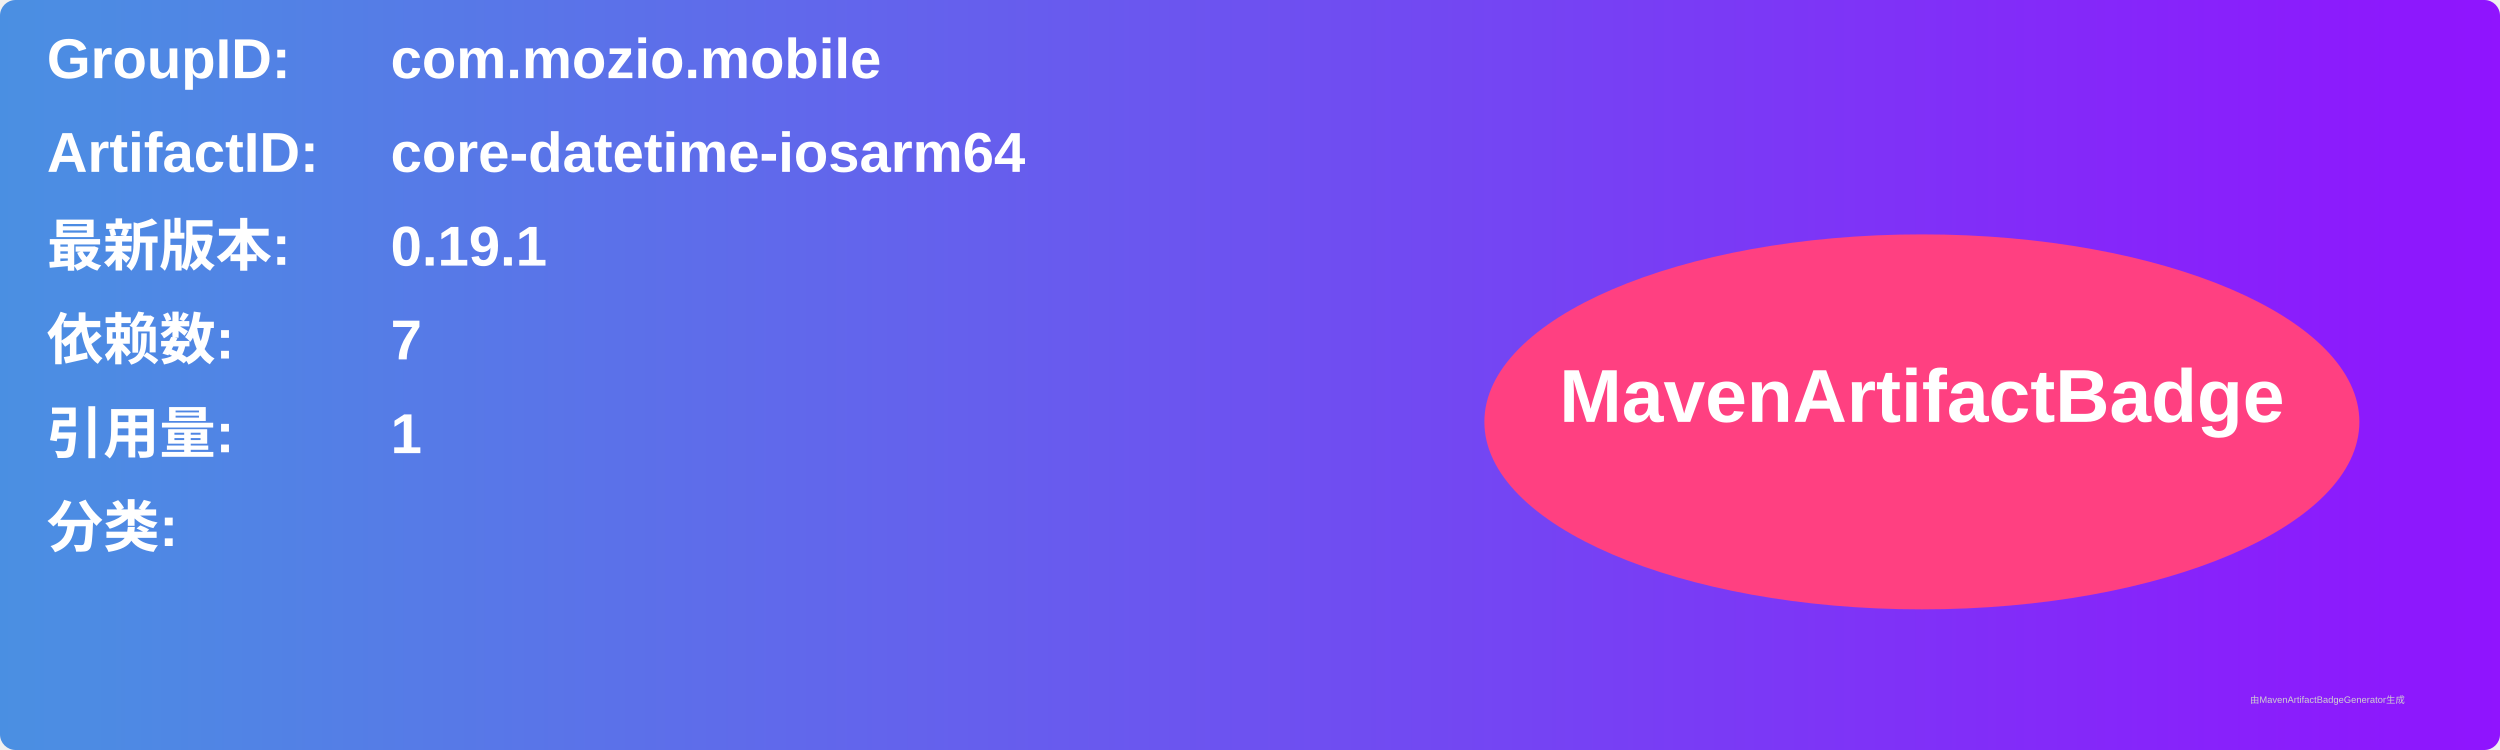
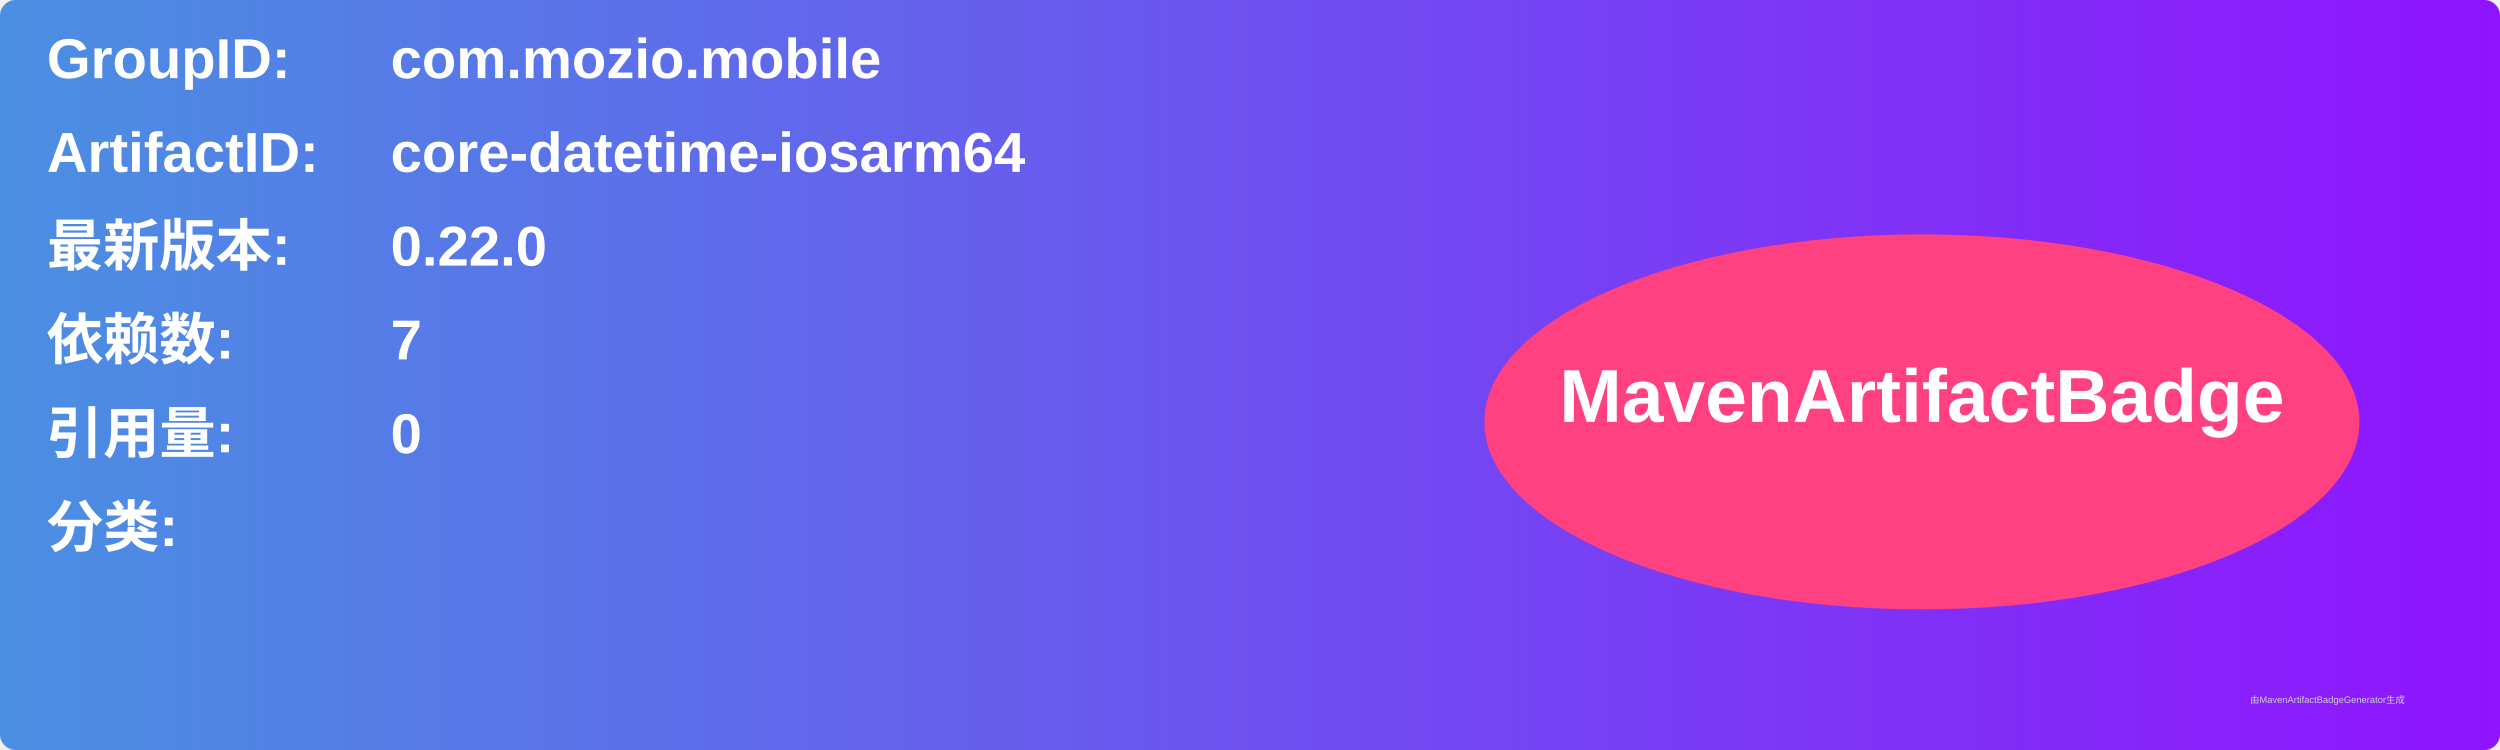
<svg xmlns="http://www.w3.org/2000/svg" width="800" height="240" viewBox="0 0 800 240">
  <linearGradient id="grad" x1="0%" y1="0%" x2="100%" y2="0%">
    <stop offset="0%" stop-color="#4a90e2" />
    <stop offset="100%" stop-color="#9013fe" />
  </linearGradient>
  <rect width="100%" height="100%" rx="5" ry="5" fill="url(#grad)" />
  <g transform="translate(15, 15)">
    <text x="0" y="10" font-family="Arial" font-size="18" fill="white" font-weight="bold" width="260">GroupID:</text>
    <text x="110" y="10" font-family="Arial" font-size="18" fill="white" font-weight="bold" width="460">com.mozio.mobile</text>
    <text x="0" y="40" font-family="Arial" font-size="18" fill="white" font-weight="bold" width="260">ArtifactID:</text>
    <text x="110" y="40" font-family="Arial" font-size="18" fill="white" font-weight="bold" width="460">core-datetime-iosarm64</text>
    <text x="0" y="70" font-family="Arial" font-size="18" fill="white" font-weight="bold">最新版本:</text>
    <text x="110" y="70" font-family="Arial" font-size="18" fill="white" font-weight="bold">
-       <tspan font-weight="bold">0.19.1</tspan>
+       <tspan font-weight="bold">0.22.0</tspan>
    </text>
    <text x="0" y="100" font-family="Arial" font-size="18" fill="white" font-weight="bold">依赖数: </text>
    <text x="110" y="100" font-family="Arial" font-size="18" fill="white">
      <tspan font-weight="bold">7</tspan>
    </text>
    <text x="0" y="130" font-family="Arial" font-size="18" fill="white" font-weight="bold">引用量: </text>
    <text x="110" y="130" font-family="Arial" font-size="18" fill="white">
-       <tspan font-weight="bold">1</tspan>
+       <tspan font-weight="bold">0</tspan>
    </text>
    <text x="0" y="160" font-family="Arial" font-size="18" fill="white" font-weight="bold">分类:</text>
    <text x="10" y="190" font-family="Arial" font-size="10" fill="white">
      <tspan font-weight="bold" />
    </text>
    <ellipse cx="600" cy="120" rx="140" ry="60" fill="#ff4081" />
    <text x="600" y="120" text-anchor="middle" font-family="Arial" font-size="24" fill="white" font-weight="bold">MavenArtifactBadge</text>
  </g>
  <text x="720" y="225" font-family="Arial" font-size="3" fill="#d0d0d0">由MavenArtifactBadgeGenerator生成</text>
</svg>
